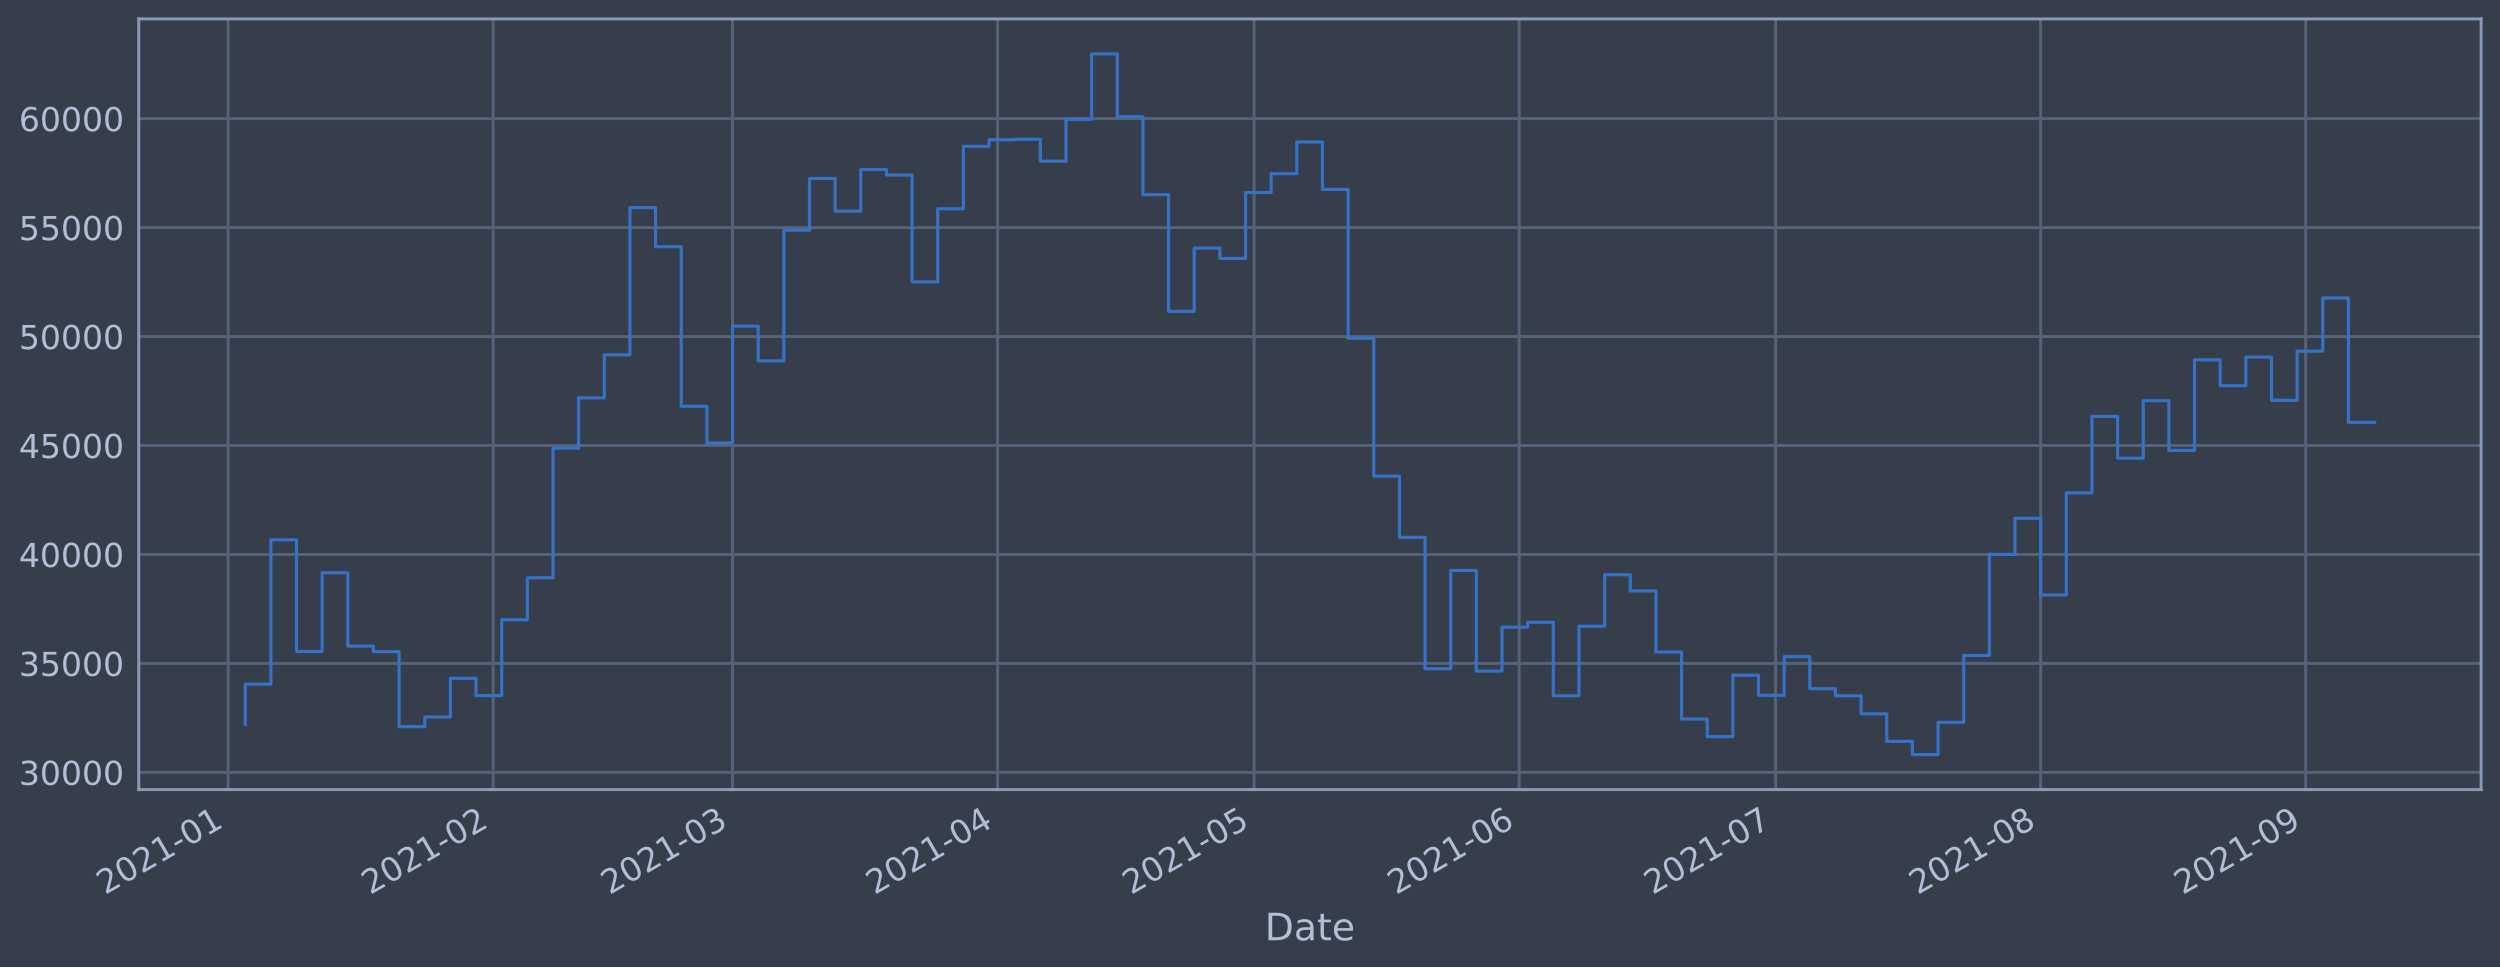
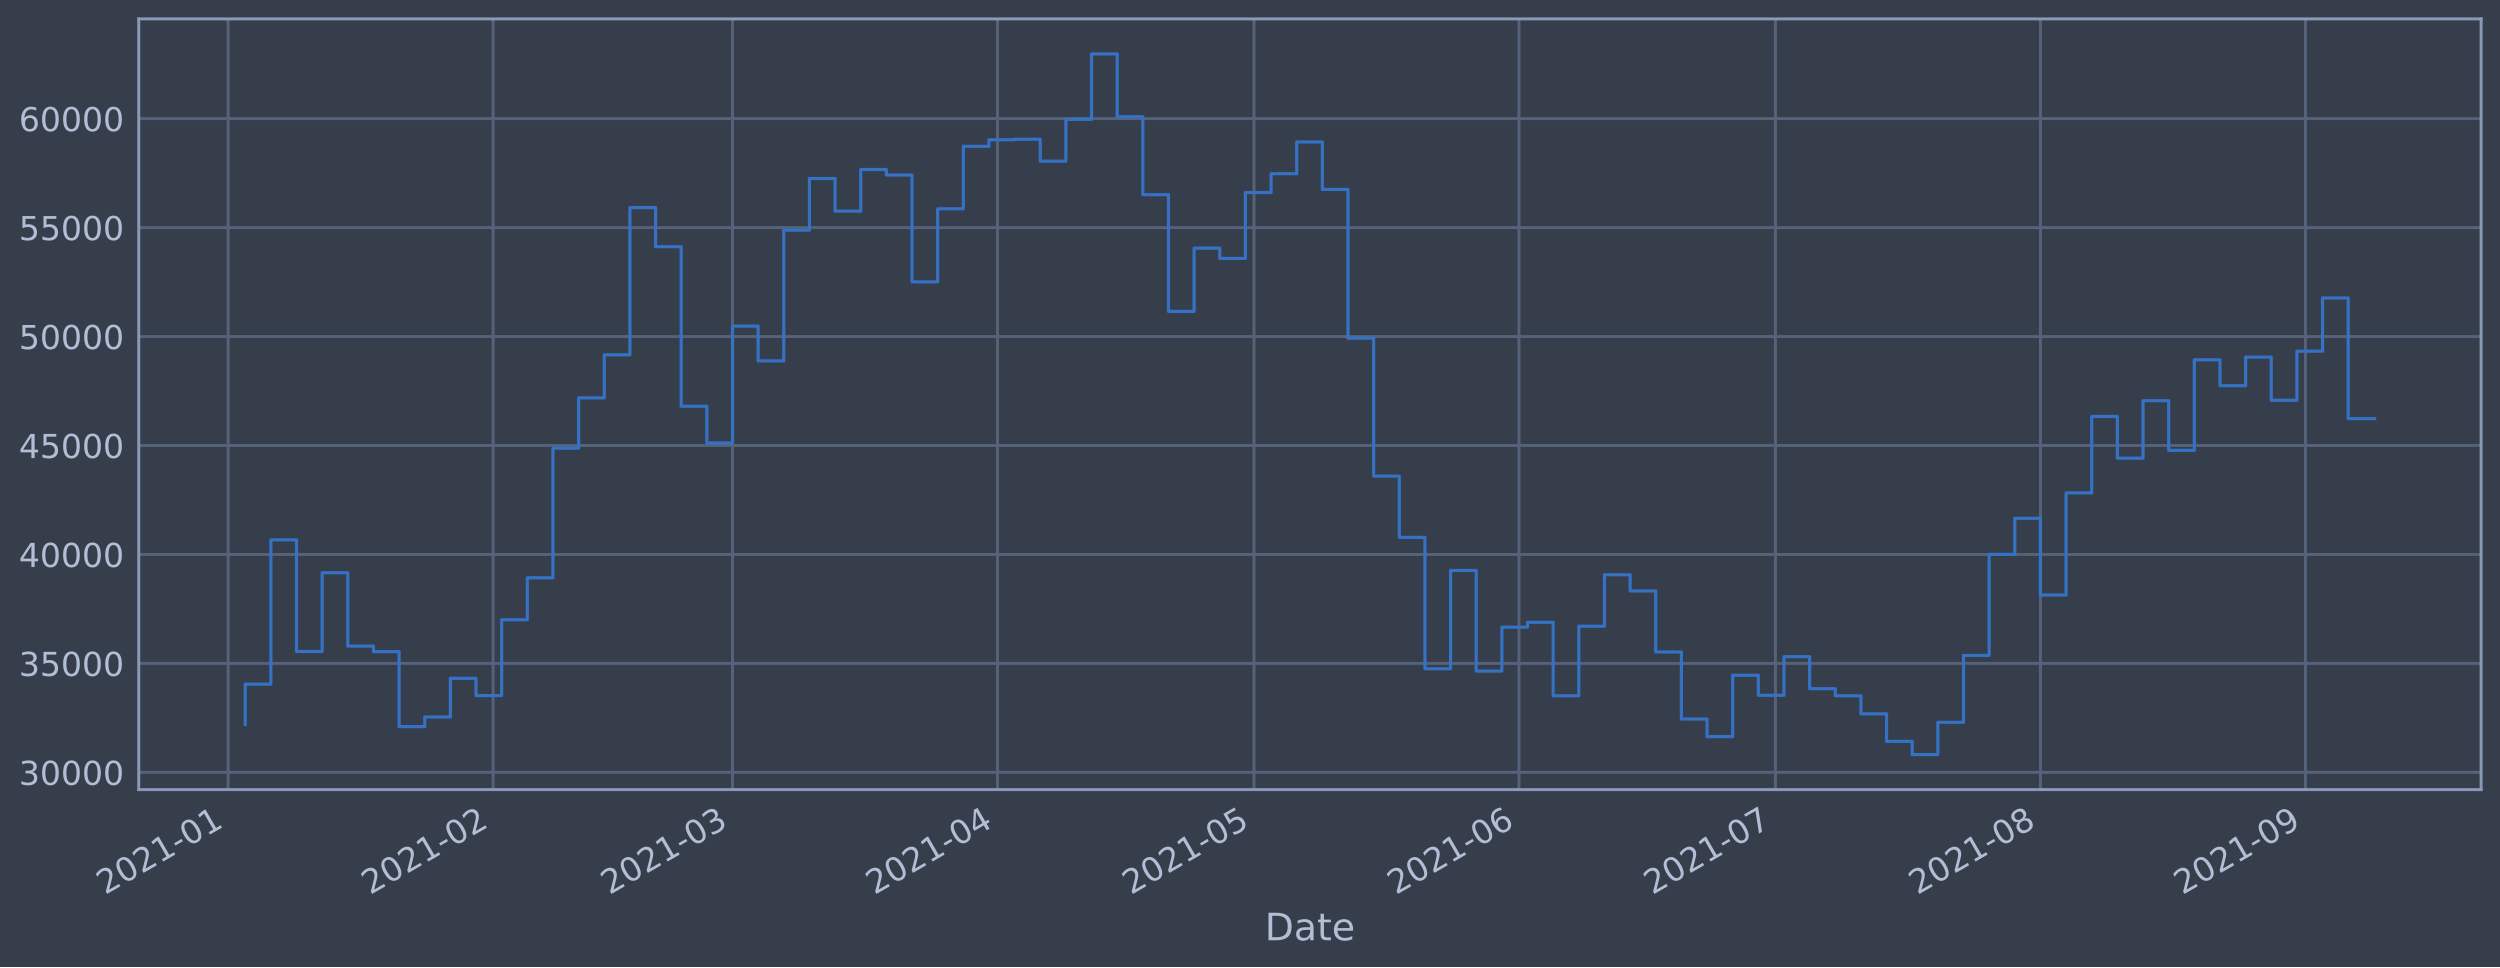
<svg xmlns="http://www.w3.org/2000/svg" xmlns:xlink="http://www.w3.org/1999/xlink" height="368.58pt" version="1.1" viewBox="0 0 952.884 368.58" width="952.884pt">
  <defs>
    <style type="text/css">*{stroke-linecap:butt;stroke-linejoin:round;}</style>
  </defs>
  <g id="figure_1">
    <g id="patch_1">
      <path d="M 0 368.58  L 952.884 368.58  L 952.884 0  L 0 0  z " style="fill:#373e4b;" />
    </g>
    <g id="axes_1">
      <g id="patch_2">
        <path d="M 52.884 300.96  L 945.684 300.96  L 945.684 7.2  L 52.884 7.2  z " style="fill:#373e4b;" />
      </g>
      <g id="matplotlib.axis_1">
        <g id="xtick_1">
          <g id="line2d_1">
-             <path clip-path="url(#p31d2b8f226)" d="M 86.948 300.96  L 86.948 7.2  " style="fill:none;stroke:#546379;stroke-linecap:square;stroke-width:1.12;" />
+             <path clip-path="url(#p6e4270198c)" d="M 86.949 300.96  L 86.949 7.2  " style="fill:none;stroke:#546379;stroke-linecap:square;stroke-width:1.12;" />
          </g>
          <g id="line2d_2" />
          <g id="text_1">
-             <g style="fill:#b1bed6;" transform="translate(40.04485 341.1745)rotate(-30)scale(0.126 -0.126)">
+             <g style="fill:#b1bed6;" transform="translate(40.04558 341.1745)rotate(-30)scale(0.126 -0.126)">
              <defs>
                <path d="M 1228 531  L 3431 531  L 3431 0  L 469 0  L 469 531  Q 828 903 1448 1529  Q 2069 2156 2228 2338  Q 2531 2678 2651 2914  Q 2772 3150 2772 3378  Q 2772 3750 2511 3984  Q 2250 4219 1831 4219  Q 1534 4219 1204 4116  Q 875 4013 500 3803  L 500 4441  Q 881 4594 1212 4672  Q 1544 4750 1819 4750  Q 2544 4750 2975 4387  Q 3406 4025 3406 3419  Q 3406 3131 3298 2873  Q 3191 2616 2906 2266  Q 2828 2175 2409 1742  Q 1991 1309 1228 531  z " id="DejaVuSans-32" transform="scale(0.015625)" />
                <path d="M 2034 4250  Q 1547 4250 1301 3770  Q 1056 3291 1056 2328  Q 1056 1369 1301 889  Q 1547 409 2034 409  Q 2525 409 2770 889  Q 3016 1369 3016 2328  Q 3016 3291 2770 3770  Q 2525 4250 2034 4250  z M 2034 4750  Q 2819 4750 3233 4129  Q 3647 3509 3647 2328  Q 3647 1150 3233 529  Q 2819 -91 2034 -91  Q 1250 -91 836 529  Q 422 1150 422 2328  Q 422 3509 836 4129  Q 1250 4750 2034 4750  z " id="DejaVuSans-30" transform="scale(0.015625)" />
                <path d="M 794 531  L 1825 531  L 1825 4091  L 703 3866  L 703 4441  L 1819 4666  L 2450 4666  L 2450 531  L 3481 531  L 3481 0  L 794 0  L 794 531  z " id="DejaVuSans-31" transform="scale(0.015625)" />
                <path d="M 313 2009  L 1997 2009  L 1997 1497  L 313 1497  L 313 2009  z " id="DejaVuSans-2d" transform="scale(0.015625)" />
              </defs>
              <use xlink:href="#DejaVuSans-32" />
              <use x="63.623" xlink:href="#DejaVuSans-30" />
              <use x="127.246" xlink:href="#DejaVuSans-32" />
              <use x="190.869" xlink:href="#DejaVuSans-31" />
              <use x="254.492" xlink:href="#DejaVuSans-2d" />
              <use x="290.576" xlink:href="#DejaVuSans-30" />
              <use x="354.199" xlink:href="#DejaVuSans-31" />
            </g>
          </g>
        </g>
        <g id="xtick_2">
          <g id="line2d_3">
-             <path clip-path="url(#p31d2b8f226)" d="M 187.968 300.96  L 187.968 7.2  " style="fill:none;stroke:#546379;stroke-linecap:square;stroke-width:1.12;" />
+             <path clip-path="url(#p6e4270198c)" d="M 187.958 300.96  L 187.958 7.2  " style="fill:none;stroke:#546379;stroke-linecap:square;stroke-width:1.12;" />
          </g>
          <g id="line2d_4" />
          <g id="text_2">
-             <g style="fill:#b1bed6;" transform="translate(141.0652 341.1745)rotate(-30)scale(0.126 -0.126)">
+             <g style="fill:#b1bed6;" transform="translate(141.0546 341.1745)rotate(-30)scale(0.126 -0.126)">
              <use xlink:href="#DejaVuSans-32" />
              <use x="63.623" xlink:href="#DejaVuSans-30" />
              <use x="127.246" xlink:href="#DejaVuSans-32" />
              <use x="190.869" xlink:href="#DejaVuSans-31" />
              <use x="254.492" xlink:href="#DejaVuSans-2d" />
              <use x="290.576" xlink:href="#DejaVuSans-30" />
              <use x="354.199" xlink:href="#DejaVuSans-32" />
            </g>
          </g>
        </g>
        <g id="xtick_3">
          <g id="line2d_5">
-             <path clip-path="url(#p31d2b8f226)" d="M 279.213 300.96  L 279.213 7.2  " style="fill:none;stroke:#546379;stroke-linecap:square;stroke-width:1.12;" />
+             <path clip-path="url(#p6e4270198c)" d="M 279.192 300.96  L 279.192 7.2  " style="fill:none;stroke:#546379;stroke-linecap:square;stroke-width:1.12;" />
          </g>
          <g id="line2d_6" />
          <g id="text_3">
-             <g style="fill:#b1bed6;" transform="translate(232.3094 341.1745)rotate(-30)scale(0.126 -0.126)">
+             <g style="fill:#b1bed6;" transform="translate(232.2886 341.1745)rotate(-30)scale(0.126 -0.126)">
              <defs>
                <path d="M 2597 2516  Q 3050 2419 3304 2112  Q 3559 1806 3559 1356  Q 3559 666 3084 287  Q 2609 -91 1734 -91  Q 1441 -91 1130 -33  Q 819 25 488 141  L 488 750  Q 750 597 1062 519  Q 1375 441 1716 441  Q 2309 441 2620 675  Q 2931 909 2931 1356  Q 2931 1769 2642 2001  Q 2353 2234 1838 2234  L 1294 2234  L 1294 2753  L 1863 2753  Q 2328 2753 2575 2939  Q 2822 3125 2822 3475  Q 2822 3834 2567 4026  Q 2313 4219 1838 4219  Q 1578 4219 1281 4162  Q 984 4106 628 3988  L 628 4550  Q 988 4650 1302 4700  Q 1616 4750 1894 4750  Q 2613 4750 3031 4423  Q 3450 4097 3450 3541  Q 3450 3153 3228 2886  Q 3006 2619 2597 2516  z " id="DejaVuSans-33" transform="scale(0.015625)" />
              </defs>
              <use xlink:href="#DejaVuSans-32" />
              <use x="63.623" xlink:href="#DejaVuSans-30" />
              <use x="127.246" xlink:href="#DejaVuSans-32" />
              <use x="190.869" xlink:href="#DejaVuSans-31" />
              <use x="254.492" xlink:href="#DejaVuSans-2d" />
              <use x="290.576" xlink:href="#DejaVuSans-30" />
              <use x="354.199" xlink:href="#DejaVuSans-33" />
            </g>
          </g>
        </g>
        <g id="xtick_4">
          <g id="line2d_7">
-             <path clip-path="url(#p31d2b8f226)" d="M 380.233 300.96  L 380.233 7.2  " style="fill:none;stroke:#546379;stroke-linecap:square;stroke-width:1.12;" />
+             <path clip-path="url(#p6e4270198c)" d="M 380.201 300.96  L 380.201 7.2  " style="fill:none;stroke:#546379;stroke-linecap:square;stroke-width:1.12;" />
          </g>
          <g id="line2d_8" />
          <g id="text_4">
-             <g style="fill:#b1bed6;" transform="translate(333.3297 341.1745)rotate(-30)scale(0.126 -0.126)">
+             <g style="fill:#b1bed6;" transform="translate(333.2977 341.1745)rotate(-30)scale(0.126 -0.126)">
              <defs>
                <path d="M 2419 4116  L 825 1625  L 2419 1625  L 2419 4116  z M 2253 4666  L 3047 4666  L 3047 1625  L 3713 1625  L 3713 1100  L 3047 1100  L 3047 0  L 2419 0  L 2419 1100  L 313 1100  L 313 1709  L 2253 4666  z " id="DejaVuSans-34" transform="scale(0.015625)" />
              </defs>
              <use xlink:href="#DejaVuSans-32" />
              <use x="63.623" xlink:href="#DejaVuSans-30" />
              <use x="127.246" xlink:href="#DejaVuSans-32" />
              <use x="190.869" xlink:href="#DejaVuSans-31" />
              <use x="254.492" xlink:href="#DejaVuSans-2d" />
              <use x="290.576" xlink:href="#DejaVuSans-30" />
              <use x="354.199" xlink:href="#DejaVuSans-34" />
            </g>
          </g>
        </g>
        <g id="xtick_5">
          <g id="line2d_9">
-             <path clip-path="url(#p31d2b8f226)" d="M 477.995 300.96  L 477.995 7.2  " style="fill:none;stroke:#546379;stroke-linecap:square;stroke-width:1.12;" />
+             <path clip-path="url(#p6e4270198c)" d="M 477.952 300.96  L 477.952 7.2  " style="fill:none;stroke:#546379;stroke-linecap:square;stroke-width:1.12;" />
          </g>
          <g id="line2d_10" />
          <g id="text_5">
-             <g style="fill:#b1bed6;" transform="translate(431.0913 341.1745)rotate(-30)scale(0.126 -0.126)">
+             <g style="fill:#b1bed6;" transform="translate(431.0484 341.1745)rotate(-30)scale(0.126 -0.126)">
              <defs>
                <path d="M 691 4666  L 3169 4666  L 3169 4134  L 1269 4134  L 1269 2991  Q 1406 3038 1543 3061  Q 1681 3084 1819 3084  Q 2600 3084 3056 2656  Q 3513 2228 3513 1497  Q 3513 744 3044 326  Q 2575 -91 1722 -91  Q 1428 -91 1123 -41  Q 819 9 494 109  L 494 744  Q 775 591 1075 516  Q 1375 441 1709 441  Q 2250 441 2565 725  Q 2881 1009 2881 1497  Q 2881 1984 2565 2268  Q 2250 2553 1709 2553  Q 1456 2553 1204 2497  Q 953 2441 691 2322  L 691 4666  z " id="DejaVuSans-35" transform="scale(0.015625)" />
              </defs>
              <use xlink:href="#DejaVuSans-32" />
              <use x="63.623" xlink:href="#DejaVuSans-30" />
              <use x="127.246" xlink:href="#DejaVuSans-32" />
              <use x="190.869" xlink:href="#DejaVuSans-31" />
              <use x="254.492" xlink:href="#DejaVuSans-2d" />
              <use x="290.576" xlink:href="#DejaVuSans-30" />
              <use x="354.199" xlink:href="#DejaVuSans-35" />
            </g>
          </g>
        </g>
        <g id="xtick_6">
          <g id="line2d_11">
-             <path clip-path="url(#p31d2b8f226)" d="M 579.015 300.96  L 579.015 7.2  " style="fill:none;stroke:#546379;stroke-linecap:square;stroke-width:1.12;" />
+             <path clip-path="url(#p6e4270198c)" d="M 578.961 300.96  L 578.961 7.2  " style="fill:none;stroke:#546379;stroke-linecap:square;stroke-width:1.12;" />
          </g>
          <g id="line2d_12" />
          <g id="text_6">
-             <g style="fill:#b1bed6;" transform="translate(532.1116 341.1745)rotate(-30)scale(0.126 -0.126)">
+             <g style="fill:#b1bed6;" transform="translate(532.0575 341.1745)rotate(-30)scale(0.126 -0.126)">
              <defs>
                <path d="M 2113 2584  Q 1688 2584 1439 2293  Q 1191 2003 1191 1497  Q 1191 994 1439 701  Q 1688 409 2113 409  Q 2538 409 2786 701  Q 3034 994 3034 1497  Q 3034 2003 2786 2293  Q 2538 2584 2113 2584  z M 3366 4563  L 3366 3988  Q 3128 4100 2886 4159  Q 2644 4219 2406 4219  Q 1781 4219 1451 3797  Q 1122 3375 1075 2522  Q 1259 2794 1537 2939  Q 1816 3084 2150 3084  Q 2853 3084 3261 2657  Q 3669 2231 3669 1497  Q 3669 778 3244 343  Q 2819 -91 2113 -91  Q 1303 -91 875 529  Q 447 1150 447 2328  Q 447 3434 972 4092  Q 1497 4750 2381 4750  Q 2619 4750 2861 4703  Q 3103 4656 3366 4563  z " id="DejaVuSans-36" transform="scale(0.015625)" />
              </defs>
              <use xlink:href="#DejaVuSans-32" />
              <use x="63.623" xlink:href="#DejaVuSans-30" />
              <use x="127.246" xlink:href="#DejaVuSans-32" />
              <use x="190.869" xlink:href="#DejaVuSans-31" />
              <use x="254.492" xlink:href="#DejaVuSans-2d" />
              <use x="290.576" xlink:href="#DejaVuSans-30" />
              <use x="354.199" xlink:href="#DejaVuSans-36" />
            </g>
          </g>
        </g>
        <g id="xtick_7">
          <g id="line2d_13">
-             <path clip-path="url(#p31d2b8f226)" d="M 676.777 300.96  L 676.777 7.2  " style="fill:none;stroke:#546379;stroke-linecap:square;stroke-width:1.12;" />
+             <path clip-path="url(#p6e4270198c)" d="M 676.711 300.96  L 676.711 7.2  " style="fill:none;stroke:#546379;stroke-linecap:square;stroke-width:1.12;" />
          </g>
          <g id="line2d_14" />
          <g id="text_7">
-             <g style="fill:#b1bed6;" transform="translate(629.8732 341.1745)rotate(-30)scale(0.126 -0.126)">
+             <g style="fill:#b1bed6;" transform="translate(629.8082 341.1745)rotate(-30)scale(0.126 -0.126)">
              <defs>
                <path d="M 525 4666  L 3525 4666  L 3525 4397  L 1831 0  L 1172 0  L 2766 4134  L 525 4134  L 525 4666  z " id="DejaVuSans-37" transform="scale(0.015625)" />
              </defs>
              <use xlink:href="#DejaVuSans-32" />
              <use x="63.623" xlink:href="#DejaVuSans-30" />
              <use x="127.246" xlink:href="#DejaVuSans-32" />
              <use x="190.869" xlink:href="#DejaVuSans-31" />
              <use x="254.492" xlink:href="#DejaVuSans-2d" />
              <use x="290.576" xlink:href="#DejaVuSans-30" />
              <use x="354.199" xlink:href="#DejaVuSans-37" />
            </g>
          </g>
        </g>
        <g id="xtick_8">
          <g id="line2d_15">
-             <path clip-path="url(#p31d2b8f226)" d="M 777.797 300.96  L 777.797 7.2  " style="fill:none;stroke:#546379;stroke-linecap:square;stroke-width:1.12;" />
+             <path clip-path="url(#p6e4270198c)" d="M 777.721 300.96  L 777.721 7.2  " style="fill:none;stroke:#546379;stroke-linecap:square;stroke-width:1.12;" />
          </g>
          <g id="line2d_16" />
          <g id="text_8">
-             <g style="fill:#b1bed6;" transform="translate(730.8936 341.1745)rotate(-30)scale(0.126 -0.126)">
+             <g style="fill:#b1bed6;" transform="translate(730.8173 341.1745)rotate(-30)scale(0.126 -0.126)">
              <defs>
                <path d="M 2034 2216  Q 1584 2216 1326 1975  Q 1069 1734 1069 1313  Q 1069 891 1326 650  Q 1584 409 2034 409  Q 2484 409 2743 651  Q 3003 894 3003 1313  Q 3003 1734 2745 1975  Q 2488 2216 2034 2216  z M 1403 2484  Q 997 2584 770 2862  Q 544 3141 544 3541  Q 544 4100 942 4425  Q 1341 4750 2034 4750  Q 2731 4750 3128 4425  Q 3525 4100 3525 3541  Q 3525 3141 3298 2862  Q 3072 2584 2669 2484  Q 3125 2378 3379 2068  Q 3634 1759 3634 1313  Q 3634 634 3220 271  Q 2806 -91 2034 -91  Q 1263 -91 848 271  Q 434 634 434 1313  Q 434 1759 690 2068  Q 947 2378 1403 2484  z M 1172 3481  Q 1172 3119 1398 2916  Q 1625 2713 2034 2713  Q 2441 2713 2670 2916  Q 2900 3119 2900 3481  Q 2900 3844 2670 4047  Q 2441 4250 2034 4250  Q 1625 4250 1398 4047  Q 1172 3844 1172 3481  z " id="DejaVuSans-38" transform="scale(0.015625)" />
              </defs>
              <use xlink:href="#DejaVuSans-32" />
              <use x="63.623" xlink:href="#DejaVuSans-30" />
              <use x="127.246" xlink:href="#DejaVuSans-32" />
              <use x="190.869" xlink:href="#DejaVuSans-31" />
              <use x="254.492" xlink:href="#DejaVuSans-2d" />
              <use x="290.576" xlink:href="#DejaVuSans-30" />
              <use x="354.199" xlink:href="#DejaVuSans-38" />
            </g>
          </g>
        </g>
        <g id="xtick_9">
          <g id="line2d_17">
-             <path clip-path="url(#p31d2b8f226)" d="M 878.817 300.96  L 878.817 7.2  " style="fill:none;stroke:#546379;stroke-linecap:square;stroke-width:1.12;" />
+             <path clip-path="url(#p6e4270198c)" d="M 878.73 300.96  L 878.73 7.2  " style="fill:none;stroke:#546379;stroke-linecap:square;stroke-width:1.12;" />
          </g>
          <g id="line2d_18" />
          <g id="text_9">
-             <g style="fill:#b1bed6;" transform="translate(831.9139 341.1745)rotate(-30)scale(0.126 -0.126)">
+             <g style="fill:#b1bed6;" transform="translate(831.8263 341.1745)rotate(-30)scale(0.126 -0.126)">
              <defs>
                <path d="M 703 97  L 703 672  Q 941 559 1184 500  Q 1428 441 1663 441  Q 2288 441 2617 861  Q 2947 1281 2994 2138  Q 2813 1869 2534 1725  Q 2256 1581 1919 1581  Q 1219 1581 811 2004  Q 403 2428 403 3163  Q 403 3881 828 4315  Q 1253 4750 1959 4750  Q 2769 4750 3195 4129  Q 3622 3509 3622 2328  Q 3622 1225 3098 567  Q 2575 -91 1691 -91  Q 1453 -91 1209 -44  Q 966 3 703 97  z M 1959 2075  Q 2384 2075 2632 2365  Q 2881 2656 2881 3163  Q 2881 3666 2632 3958  Q 2384 4250 1959 4250  Q 1534 4250 1286 3958  Q 1038 3666 1038 3163  Q 1038 2656 1286 2365  Q 1534 2075 1959 2075  z " id="DejaVuSans-39" transform="scale(0.015625)" />
              </defs>
              <use xlink:href="#DejaVuSans-32" />
              <use x="63.623" xlink:href="#DejaVuSans-30" />
              <use x="127.246" xlink:href="#DejaVuSans-32" />
              <use x="190.869" xlink:href="#DejaVuSans-31" />
              <use x="254.492" xlink:href="#DejaVuSans-2d" />
              <use x="290.576" xlink:href="#DejaVuSans-30" />
              <use x="354.199" xlink:href="#DejaVuSans-39" />
            </g>
          </g>
        </g>
        <g id="text_10">
          <g style="fill:#b1bed6;" transform="translate(482.0746 358.3856)scale(0.144 -0.144)">
            <defs>
              <path d="M 1259 4147  L 1259 519  L 2022 519  Q 2988 519 3436 956  Q 3884 1394 3884 2338  Q 3884 3275 3436 3711  Q 2988 4147 2022 4147  L 1259 4147  z M 628 4666  L 1925 4666  Q 3281 4666 3915 4102  Q 4550 3538 4550 2338  Q 4550 1131 3912 565  Q 3275 0 1925 0  L 628 0  L 628 4666  z " id="DejaVuSans-44" transform="scale(0.015625)" />
              <path d="M 2194 1759  Q 1497 1759 1228 1600  Q 959 1441 959 1056  Q 959 750 1161 570  Q 1363 391 1709 391  Q 2188 391 2477 730  Q 2766 1069 2766 1631  L 2766 1759  L 2194 1759  z M 3341 1997  L 3341 0  L 2766 0  L 2766 531  Q 2569 213 2275 61  Q 1981 -91 1556 -91  Q 1019 -91 701 211  Q 384 513 384 1019  Q 384 1609 779 1909  Q 1175 2209 1959 2209  L 2766 2209  L 2766 2266  Q 2766 2663 2505 2880  Q 2244 3097 1772 3097  Q 1472 3097 1187 3025  Q 903 2953 641 2809  L 641 3341  Q 956 3463 1253 3523  Q 1550 3584 1831 3584  Q 2591 3584 2966 3190  Q 3341 2797 3341 1997  z " id="DejaVuSans-61" transform="scale(0.015625)" />
              <path d="M 1172 4494  L 1172 3500  L 2356 3500  L 2356 3053  L 1172 3053  L 1172 1153  Q 1172 725 1289 603  Q 1406 481 1766 481  L 2356 481  L 2356 0  L 1766 0  Q 1100 0 847 248  Q 594 497 594 1153  L 594 3053  L 172 3053  L 172 3500  L 594 3500  L 594 4494  L 1172 4494  z " id="DejaVuSans-74" transform="scale(0.015625)" />
              <path d="M 3597 1894  L 3597 1613  L 953 1613  Q 991 1019 1311 708  Q 1631 397 2203 397  Q 2534 397 2845 478  Q 3156 559 3463 722  L 3463 178  Q 3153 47 2828 -22  Q 2503 -91 2169 -91  Q 1331 -91 842 396  Q 353 884 353 1716  Q 353 2575 817 3079  Q 1281 3584 2069 3584  Q 2775 3584 3186 3129  Q 3597 2675 3597 1894  z M 3022 2063  Q 3016 2534 2758 2815  Q 2500 3097 2075 3097  Q 1594 3097 1305 2825  Q 1016 2553 972 2059  L 3022 2063  z " id="DejaVuSans-65" transform="scale(0.015625)" />
            </defs>
            <use xlink:href="#DejaVuSans-44" />
            <use x="77.002" xlink:href="#DejaVuSans-61" />
            <use x="138.281" xlink:href="#DejaVuSans-74" />
            <use x="177.49" xlink:href="#DejaVuSans-65" />
          </g>
        </g>
      </g>
      <g id="matplotlib.axis_2">
        <g id="ytick_1">
          <g id="line2d_19">
-             <path clip-path="url(#p31d2b8f226)" d="M 52.884 294.384  L 945.684 294.384  " style="fill:none;stroke:#546379;stroke-linecap:square;stroke-width:1.12;" />
+             <path clip-path="url(#p6e4270198c)" d="M 52.884 294.384  L 945.684 294.384  " style="fill:none;stroke:#546379;stroke-linecap:square;stroke-width:1.12;" />
          </g>
          <g id="line2d_20" />
          <g id="text_11">
            <g style="fill:#b1bed6;" transform="translate(7.2 299.1712)scale(0.126 -0.126)">
              <use xlink:href="#DejaVuSans-33" />
              <use x="63.623" xlink:href="#DejaVuSans-30" />
              <use x="127.246" xlink:href="#DejaVuSans-30" />
              <use x="190.869" xlink:href="#DejaVuSans-30" />
              <use x="254.492" xlink:href="#DejaVuSans-30" />
            </g>
          </g>
        </g>
        <g id="ytick_2">
          <g id="line2d_21">
-             <path clip-path="url(#p31d2b8f226)" d="M 52.884 252.856  L 945.684 252.856  " style="fill:none;stroke:#546379;stroke-linecap:square;stroke-width:1.12;" />
+             <path clip-path="url(#p6e4270198c)" d="M 52.884 252.856  L 945.684 252.856  " style="fill:none;stroke:#546379;stroke-linecap:square;stroke-width:1.12;" />
          </g>
          <g id="line2d_22" />
          <g id="text_12">
            <g style="fill:#b1bed6;" transform="translate(7.2 257.6428)scale(0.126 -0.126)">
              <use xlink:href="#DejaVuSans-33" />
              <use x="63.623" xlink:href="#DejaVuSans-35" />
              <use x="127.246" xlink:href="#DejaVuSans-30" />
              <use x="190.869" xlink:href="#DejaVuSans-30" />
              <use x="254.492" xlink:href="#DejaVuSans-30" />
            </g>
          </g>
        </g>
        <g id="ytick_3">
          <g id="line2d_23">
-             <path clip-path="url(#p31d2b8f226)" d="M 52.884 211.327  L 945.684 211.327  " style="fill:none;stroke:#546379;stroke-linecap:square;stroke-width:1.12;" />
+             <path clip-path="url(#p6e4270198c)" d="M 52.884 211.327  L 945.684 211.327  " style="fill:none;stroke:#546379;stroke-linecap:square;stroke-width:1.12;" />
          </g>
          <g id="line2d_24" />
          <g id="text_13">
            <g style="fill:#b1bed6;" transform="translate(7.2 216.1143)scale(0.126 -0.126)">
              <use xlink:href="#DejaVuSans-34" />
              <use x="63.623" xlink:href="#DejaVuSans-30" />
              <use x="127.246" xlink:href="#DejaVuSans-30" />
              <use x="190.869" xlink:href="#DejaVuSans-30" />
              <use x="254.492" xlink:href="#DejaVuSans-30" />
            </g>
          </g>
        </g>
        <g id="ytick_4">
          <g id="line2d_25">
-             <path clip-path="url(#p31d2b8f226)" d="M 52.884 169.799  L 945.684 169.799  " style="fill:none;stroke:#546379;stroke-linecap:square;stroke-width:1.12;" />
+             <path clip-path="url(#p6e4270198c)" d="M 52.884 169.799  L 945.684 169.799  " style="fill:none;stroke:#546379;stroke-linecap:square;stroke-width:1.12;" />
          </g>
          <g id="line2d_26" />
          <g id="text_14">
            <g style="fill:#b1bed6;" transform="translate(7.2 174.5858)scale(0.126 -0.126)">
              <use xlink:href="#DejaVuSans-34" />
              <use x="63.623" xlink:href="#DejaVuSans-35" />
              <use x="127.246" xlink:href="#DejaVuSans-30" />
              <use x="190.869" xlink:href="#DejaVuSans-30" />
              <use x="254.492" xlink:href="#DejaVuSans-30" />
            </g>
          </g>
        </g>
        <g id="ytick_5">
          <g id="line2d_27">
-             <path clip-path="url(#p31d2b8f226)" d="M 52.884 128.27  L 945.684 128.27  " style="fill:none;stroke:#546379;stroke-linecap:square;stroke-width:1.12;" />
+             <path clip-path="url(#p6e4270198c)" d="M 52.884 128.27  L 945.684 128.27  " style="fill:none;stroke:#546379;stroke-linecap:square;stroke-width:1.12;" />
          </g>
          <g id="line2d_28" />
          <g id="text_15">
            <g style="fill:#b1bed6;" transform="translate(7.2 133.0573)scale(0.126 -0.126)">
              <use xlink:href="#DejaVuSans-35" />
              <use x="63.623" xlink:href="#DejaVuSans-30" />
              <use x="127.246" xlink:href="#DejaVuSans-30" />
              <use x="190.869" xlink:href="#DejaVuSans-30" />
              <use x="254.492" xlink:href="#DejaVuSans-30" />
            </g>
          </g>
        </g>
        <g id="ytick_6">
          <g id="line2d_29">
-             <path clip-path="url(#p31d2b8f226)" d="M 52.884 86.742  L 945.684 86.742  " style="fill:none;stroke:#546379;stroke-linecap:square;stroke-width:1.12;" />
+             <path clip-path="url(#p6e4270198c)" d="M 52.884 86.742  L 945.684 86.742  " style="fill:none;stroke:#546379;stroke-linecap:square;stroke-width:1.12;" />
          </g>
          <g id="line2d_30" />
          <g id="text_16">
            <g style="fill:#b1bed6;" transform="translate(7.2 91.52883)scale(0.126 -0.126)">
              <use xlink:href="#DejaVuSans-35" />
              <use x="63.623" xlink:href="#DejaVuSans-35" />
              <use x="127.246" xlink:href="#DejaVuSans-30" />
              <use x="190.869" xlink:href="#DejaVuSans-30" />
              <use x="254.492" xlink:href="#DejaVuSans-30" />
            </g>
          </g>
        </g>
        <g id="ytick_7">
          <g id="line2d_31">
-             <path clip-path="url(#p31d2b8f226)" d="M 52.884 45.213  L 945.684 45.213  " style="fill:none;stroke:#546379;stroke-linecap:square;stroke-width:1.12;" />
+             <path clip-path="url(#p6e4270198c)" d="M 52.884 45.213  L 945.684 45.213  " style="fill:none;stroke:#546379;stroke-linecap:square;stroke-width:1.12;" />
          </g>
          <g id="line2d_32" />
          <g id="text_17">
            <g style="fill:#b1bed6;" transform="translate(7.2 50.00035)scale(0.126 -0.126)">
              <use xlink:href="#DejaVuSans-36" />
              <use x="63.623" xlink:href="#DejaVuSans-30" />
              <use x="127.246" xlink:href="#DejaVuSans-30" />
              <use x="190.869" xlink:href="#DejaVuSans-30" />
              <use x="254.492" xlink:href="#DejaVuSans-30" />
            </g>
          </g>
        </g>
      </g>
      <g id="line2d_33">
-         <path clip-path="url(#p31d2b8f226)" d="M 93.466 276.149  L 93.466 260.774  L 103.242 260.774  L 103.242 205.76  L 113.018 205.76  L 113.018 248.33  L 122.794 248.33  L 122.794 218.317  L 132.57 218.317  L 132.57 246.269  L 142.346 246.269  L 142.346 248.379  L 152.123 248.379  L 152.123 276.944  L 161.899 276.944  L 161.899 273.273  L 171.675 273.273  L 171.675 258.551  L 181.451 258.551  L 181.451 265.124  L 191.227 265.124  L 191.227 236.227  L 201.003 236.227  L 201.003 220.23  L 210.78 220.23  L 210.78 170.811  L 220.556 170.811  L 220.556 151.649  L 230.332 151.649  L 230.332 135.246  L 240.108 135.246  L 240.108 79.13  L 249.884 79.13  L 249.884 94.023  L 259.66 94.023  L 259.66 154.845  L 269.436 154.845  L 269.436 168.853  L 279.213 168.853  L 279.213 124.303  L 288.989 124.303  L 288.989 137.559  L 298.765 137.559  L 298.765 87.726  L 308.541 87.726  L 308.541 68.027  L 318.317 68.027  L 318.317 80.473  L 328.093 80.473  L 328.093 64.6  L 337.87 64.6  L 337.87 66.715  L 347.646 66.715  L 347.646 107.438  L 357.422 107.438  L 357.422 79.566  L 367.198 79.566  L 367.198 55.76  L 376.974 55.76  L 376.974 53.259  L 386.75 53.259  L 386.75 53.07  L 396.527 53.07  L 396.527 61.421  L 406.303 61.421  L 406.303 45.505  L 416.079 45.505  L 416.079 20.553  L 425.855 20.553  L 425.855 44.49  L 435.631 44.49  L 435.631 74.218  L 445.407 74.218  L 445.407 118.693  L 455.184 118.693  L 455.184 94.577  L 464.96 94.577  L 464.96 98.501  L 474.736 98.501  L 474.736 73.366  L 484.512 73.366  L 484.512 66.2  L 494.288 66.2  L 494.288 54.11  L 504.064 54.11  L 504.064 72.207  L 513.84 72.207  L 513.84 128.914  L 523.617 128.914  L 523.617 181.458  L 533.393 181.458  L 533.393 204.813  L 543.169 204.813  L 543.169 254.894  L 552.945 254.894  L 552.945 217.423  L 562.721 217.423  L 562.721 255.782  L 572.497 255.782  L 572.497 239.046  L 582.274 239.046  L 582.274 237.195  L 592.05 237.195  L 592.05 265.191  L 601.826 265.191  L 601.826 238.698  L 611.602 238.698  L 611.602 219.078  L 621.378 219.078  L 621.378 225.24  L 631.154 225.24  L 631.154 248.502  L 640.931 248.502  L 640.931 274.055  L 650.707 274.055  L 650.707 280.758  L 660.483 280.758  L 660.483 257.368  L 670.259 257.368  L 670.259 265.008  L 680.035 265.008  L 680.035 250.287  L 689.811 250.287  L 689.811 262.498  L 699.588 262.498  L 699.588 265.185  L 709.364 265.185  L 709.364 272.07  L 719.14 272.07  L 719.14 282.58  L 728.916 282.58  L 728.916 287.607  L 738.692 287.607  L 738.692 275.299  L 748.468 275.299  L 748.468 249.823  L 758.245 249.823  L 758.245 211.306  L 768.021 211.306  L 768.021 197.548  L 777.797 197.548  L 777.797 226.792  L 787.573 226.792  L 787.573 187.856  L 797.349 187.856  L 797.349 158.723  L 807.125 158.723  L 807.125 174.635  L 816.901 174.635  L 816.901 152.719  L 826.678 152.719  L 826.678 171.644  L 836.454 171.644  L 836.454 137.141  L 846.23 137.141  L 846.23 147.003  L 856.006 147.003  L 856.006 136.104  L 865.782 136.104  L 865.782 152.566  L 875.558 152.566  L 875.558 133.843  L 885.335 133.843  L 885.335 113.577  L 895.111 113.577  L 895.111 160.993  L 905.102 160.993  L 905.102 160.993  " style="fill:none;stroke:#3572c6;stroke-linecap:square;stroke-width:1.2;" />
+         <path clip-path="url(#p6e4270198c)" d="M 93.466 276.149  L 93.466 260.774  L 103.241 260.774  L 103.241 205.76  L 113.016 205.76  L 113.016 248.33  L 122.791 248.33  L 122.791 218.317  L 132.566 218.317  L 132.566 246.269  L 142.341 246.269  L 142.341 248.379  L 152.116 248.379  L 152.116 276.944  L 161.891 276.944  L 161.891 273.273  L 171.666 273.273  L 171.666 258.551  L 181.441 258.551  L 181.441 265.124  L 191.216 265.124  L 191.216 236.227  L 200.991 236.227  L 200.991 220.23  L 210.766 220.23  L 210.766 170.811  L 220.541 170.811  L 220.541 151.649  L 230.317 151.649  L 230.317 135.246  L 240.092 135.246  L 240.092 79.13  L 249.867 79.13  L 249.867 94.023  L 259.642 94.023  L 259.642 154.845  L 269.417 154.845  L 269.417 168.853  L 279.192 168.853  L 279.192 124.303  L 288.967 124.303  L 288.967 137.559  L 298.742 137.559  L 298.742 87.726  L 308.517 87.726  L 308.517 68.027  L 318.292 68.027  L 318.292 80.473  L 328.067 80.473  L 328.067 64.6  L 337.842 64.6  L 337.842 66.715  L 347.617 66.715  L 347.617 107.438  L 357.392 107.438  L 357.392 79.566  L 367.168 79.566  L 367.168 55.76  L 376.943 55.76  L 376.943 53.259  L 386.718 53.259  L 386.718 53.07  L 396.493 53.07  L 396.493 61.421  L 406.268 61.421  L 406.268 45.505  L 416.043 45.505  L 416.043 20.553  L 425.818 20.553  L 425.818 44.49  L 435.593 44.49  L 435.593 74.218  L 445.368 74.218  L 445.368 118.693  L 455.143 118.693  L 455.143 94.577  L 464.918 94.577  L 464.918 98.501  L 474.693 98.501  L 474.693 73.366  L 484.468 73.366  L 484.468 66.2  L 494.243 66.2  L 494.243 54.11  L 504.019 54.11  L 504.019 72.207  L 513.794 72.207  L 513.794 128.914  L 523.569 128.914  L 523.569 181.458  L 533.344 181.458  L 533.344 204.813  L 543.119 204.813  L 543.119 254.894  L 552.894 254.894  L 552.894 217.423  L 562.669 217.423  L 562.669 255.782  L 572.444 255.782  L 572.444 239.046  L 582.219 239.046  L 582.219 237.195  L 591.994 237.195  L 591.994 265.191  L 601.769 265.191  L 601.769 238.698  L 611.544 238.698  L 611.544 219.078  L 621.319 219.078  L 621.319 225.24  L 631.094 225.24  L 631.094 248.502  L 640.87 248.502  L 640.87 274.055  L 650.645 274.055  L 650.645 280.758  L 660.42 280.758  L 660.42 257.368  L 670.195 257.368  L 670.195 265.008  L 679.97 265.008  L 679.97 250.287  L 689.745 250.287  L 689.745 262.498  L 699.52 262.498  L 699.52 265.185  L 709.295 265.185  L 709.295 272.07  L 719.07 272.07  L 719.07 282.58  L 728.845 282.58  L 728.845 287.607  L 738.62 287.607  L 738.62 275.299  L 748.395 275.299  L 748.395 249.823  L 758.17 249.823  L 758.17 211.306  L 767.945 211.306  L 767.945 197.548  L 777.721 197.548  L 777.721 226.792  L 787.496 226.792  L 787.496 187.856  L 797.271 187.856  L 797.271 158.723  L 807.046 158.723  L 807.046 174.635  L 816.821 174.635  L 816.821 152.719  L 826.596 152.719  L 826.596 171.644  L 836.371 171.644  L 836.371 137.141  L 846.146 137.141  L 846.146 147.003  L 855.921 147.003  L 855.921 136.104  L 865.696 136.104  L 865.696 152.566  L 875.471 152.566  L 875.471 133.843  L 885.246 133.843  L 885.246 113.577  L 895.021 113.577  L 895.021 159.572  L 905.102 159.572  L 905.102 159.572  " style="fill:none;stroke:#3572c6;stroke-linecap:square;stroke-width:1.2;" />
      </g>
      <g id="patch_3">
        <path d="M 52.884 300.96  L 52.884 7.2  " style="fill:none;stroke:#899ab8;stroke-linecap:square;stroke-linejoin:miter;stroke-width:1.12;" />
      </g>
      <g id="patch_4">
        <path d="M 945.684 300.96  L 945.684 7.2  " style="fill:none;stroke:#899ab8;stroke-linecap:square;stroke-linejoin:miter;stroke-width:1.12;" />
      </g>
      <g id="patch_5">
        <path d="M 52.884 300.96  L 945.684 300.96  " style="fill:none;stroke:#899ab8;stroke-linecap:square;stroke-linejoin:miter;stroke-width:1.12;" />
      </g>
      <g id="patch_6">
        <path d="M 52.884 7.2  L 945.684 7.2  " style="fill:none;stroke:#899ab8;stroke-linecap:square;stroke-linejoin:miter;stroke-width:1.12;" />
      </g>
    </g>
  </g>
  <defs>
-     <clipPath id="p31d2b8f226">
+     <clipPath id="p6e4270198c">
      <rect height="293.76" width="892.8" x="52.884" y="7.2" />
    </clipPath>
  </defs>
</svg>
